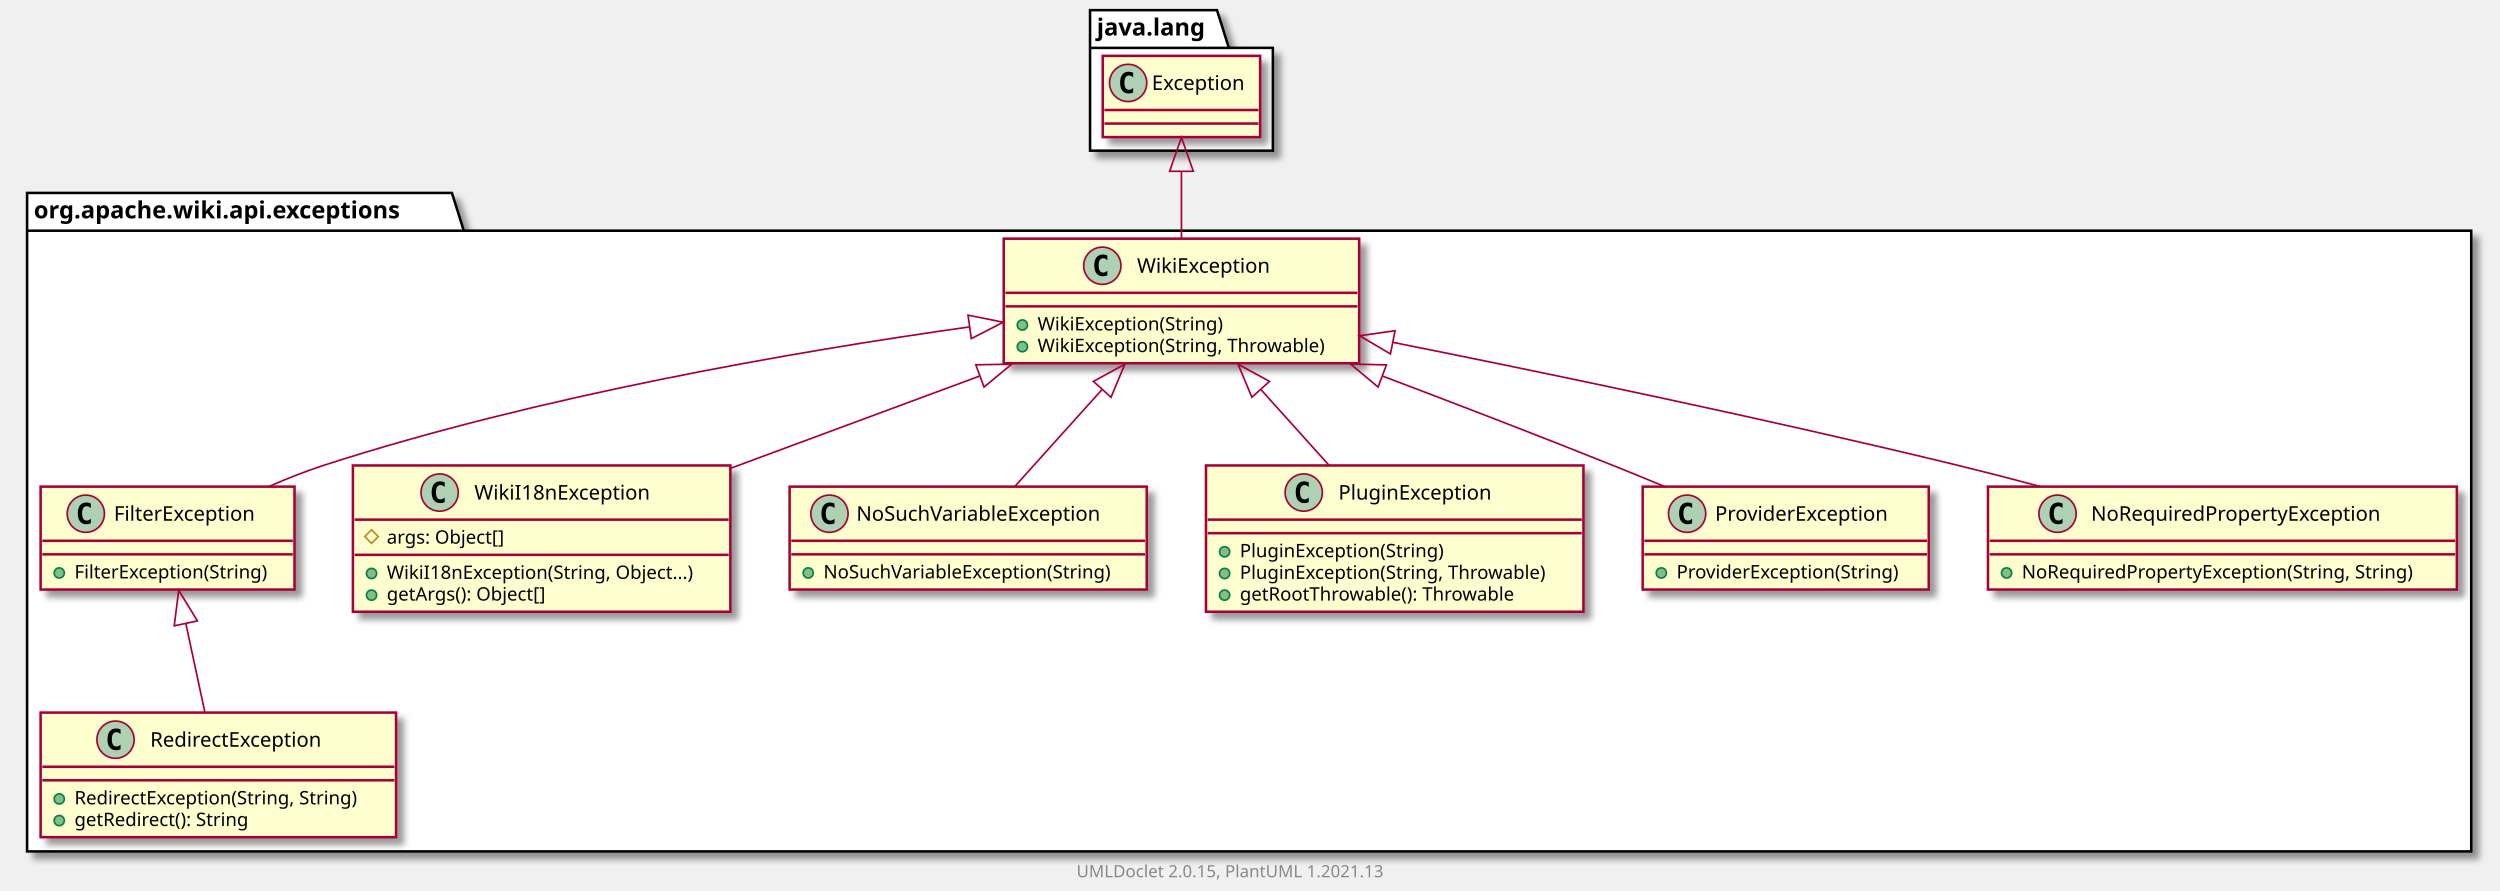
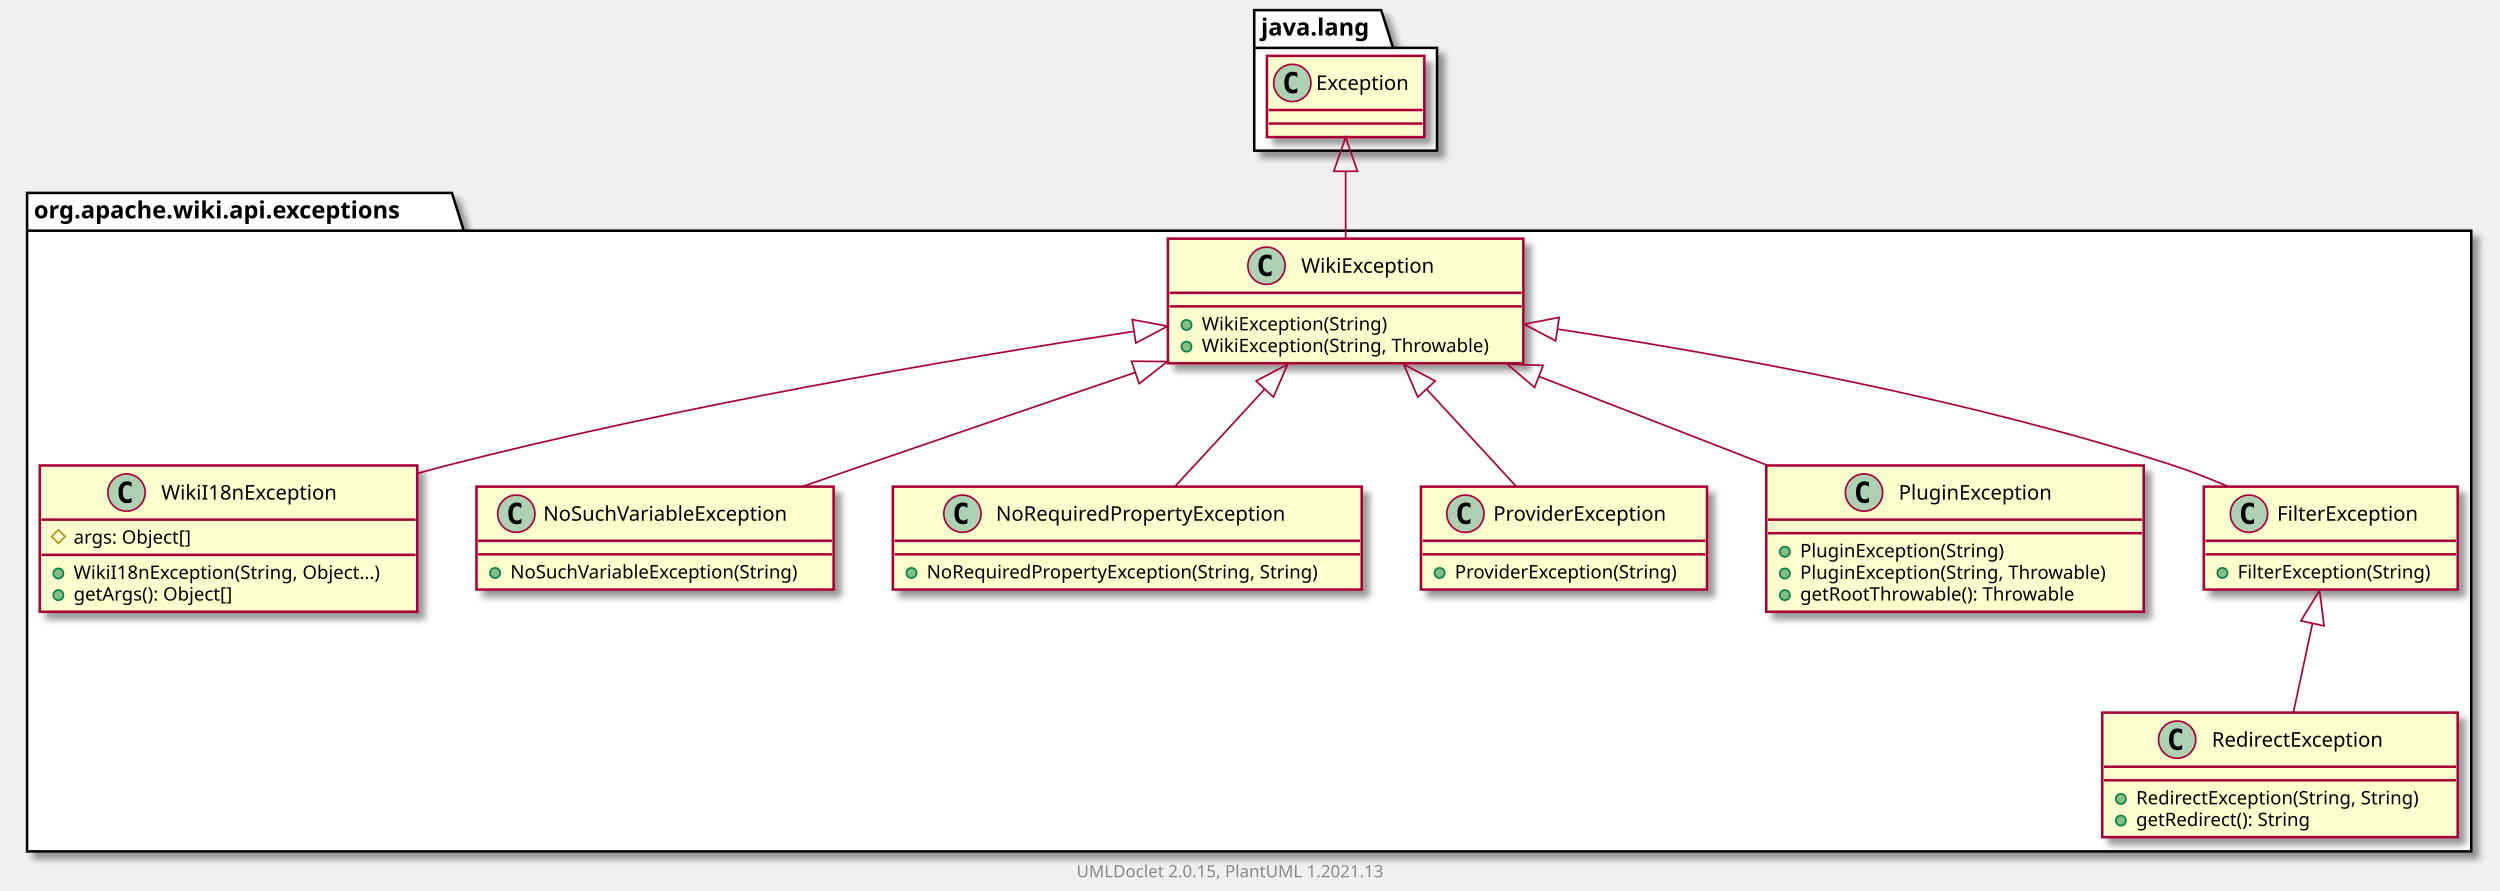
<svg xmlns="http://www.w3.org/2000/svg" xmlns:xlink="http://www.w3.org/1999/xlink" contentScriptType="application/ecmascript" contentStyleType="text/css" height="526px" preserveAspectRatio="none" style="width:1477px;height:526px;background:#FFFFFF;" version="1.1" viewBox="0 0 1477 526" width="1477px" zoomAndPan="magnify">
  <defs>
-     <filter height="300%" id="f1ig520vkclwod" width="300%" x="-1" y="-1">
+     <filter height="300%" id="fz9exid26mm8n" width="300%" x="-1" y="-1">
      <feGaussianBlur result="blurOut" stdDeviation="2.0" />
      <feColorMatrix in="blurOut" result="blurOut2" type="matrix" values="0 0 0 0 0 0 0 0 0 0 0 0 0 0 0 0 0 0 .4 0" />
      <feOffset dx="4.0" dy="4.0" in="blurOut2" result="blurOut3" />
      <feBlend in="SourceGraphic" in2="blurOut3" mode="normal" />
    </filter>
  </defs>
  <g>
-     <polygon fill="#FFFFFF" filter="url(#f1ig520vkclwod)" points="16,114,267,114,274,136.297,1460,136.297,1460,503,16,503,16,114" style="stroke:#000000;stroke-width:1.5;" />
+     <polygon fill="#FFFFFF" filter="url(#fz9exid26mm8n)" points="16,114,267,114,274,136.297,1460,136.297,1460,503,16,503,16,114" style="stroke:#000000;stroke-width:1.5;" />
    <line style="stroke:#000000;stroke-width:1.5;" x1="16" x2="274" y1="136.297" y2="136.297" />
    <text fill="#000000" font-family="sans-serif" font-size="14" font-weight="bold" lengthAdjust="spacing" textLength="245" x="20" y="128.995">org.apache.wiki.api.exceptions</text>
-     <polygon fill="#FFFFFF" filter="url(#f1ig520vkclwod)" points="644,6,719,6,726,28.297,752,28.297,752,89,644,89,644,6" style="stroke:#000000;stroke-width:1.5;" />
-     <line style="stroke:#000000;stroke-width:1.5;" x1="644" x2="726" y1="28.297" y2="28.297" />
-     <text fill="#000000" font-family="sans-serif" font-size="14" font-weight="bold" lengthAdjust="spacing" textLength="69" x="648" y="20.995">java.lang</text>
-     <a href="FilterException.html" target="_top" title="FilterException.html" xlink:actuate="onRequest" xlink:href="FilterException.html" xlink:show="new" xlink:title="FilterException.html" xlink:type="simple">
-       <rect codeLine="3" fill="#FEFECE" filter="url(#f1ig520vkclwod)" height="60.805" id="org.apache.wiki.api.exceptions.FilterException" style="stroke:#A80036;stroke-width:1.5;" width="150" x="24" y="287.5" />
-       <ellipse cx="50.7" cy="303.5" fill="#ADD1B2" rx="11" ry="11" style="stroke:#A80036;stroke-width:1.0;" />
-       <path d="M53.669,309.141 Q53.091,309.438 52.45,309.578 Q51.809,309.734 51.106,309.734 Q48.606,309.734 47.278,308.094 Q45.966,306.438 45.966,303.312 Q45.966,300.188 47.278,298.531 Q48.606,296.875 51.106,296.875 Q51.809,296.875 52.45,297.031 Q53.106,297.188 53.669,297.484 L53.669,300.203 Q53.044,299.625 52.45,299.359 Q51.856,299.078 51.231,299.078 Q49.888,299.078 49.2,300.156 Q48.513,301.219 48.513,303.312 Q48.513,305.406 49.2,306.484 Q49.888,307.547 51.231,307.547 Q51.856,307.547 52.45,307.281 Q53.044,307 53.669,306.422 L53.669,309.141 Z " fill="#000000" />
-       <text fill="#000000" font-family="sans-serif" font-size="12" lengthAdjust="spacing" textLength="92" x="67.3" y="307.654">FilterException</text>
-       <line style="stroke:#A80036;stroke-width:1.5;" x1="25" x2="173" y1="319.5" y2="319.5" />
-       <line style="stroke:#A80036;stroke-width:1.5;" x1="25" x2="173" y1="327.5" y2="327.5" />
-       <ellipse cx="35" cy="338.5" fill="#84BE84" rx="3" ry="3" style="stroke:#038048;stroke-width:1.0;" />
-       <text fill="#000000" font-family="sans-serif" font-size="11" lengthAdjust="spacing" textLength="124" x="44" y="341.71">FilterException(String)</text>
+     <polygon fill="#FFFFFF" filter="url(#fz9exid26mm8n)" points="741,6,816,6,823,28.297,849,28.297,849,89,741,89,741,6" style="stroke:#000000;stroke-width:1.5;" />
+     <line style="stroke:#000000;stroke-width:1.5;" x1="741" x2="823" y1="28.297" y2="28.297" />
+     <text fill="#000000" font-family="sans-serif" font-size="14" font-weight="bold" lengthAdjust="spacing" textLength="69" x="745" y="20.995">java.lang</text>
+     <a href="RedirectException.html" target="_top" title="RedirectException.html" xlink:actuate="onRequest" xlink:href="RedirectException.html" xlink:show="new" xlink:title="RedirectException.html" xlink:type="simple">
+       <rect codeLine="3" fill="#FEFECE" filter="url(#fz9exid26mm8n)" height="73.609" id="org.apache.wiki.api.exceptions.RedirectException" style="stroke:#A80036;stroke-width:1.5;" width="210" x="1242" y="421" />
+       <ellipse cx="1286.25" cy="437" fill="#ADD1B2" rx="11" ry="11" style="stroke:#A80036;stroke-width:1.0;" />
+       <path d="M1289.219,442.641 Q1288.641,442.938 1288,443.078 Q1287.359,443.234 1286.656,443.234 Q1284.156,443.234 1282.828,441.594 Q1281.516,439.938 1281.516,436.812 Q1281.516,433.688 1282.828,432.031 Q1284.156,430.375 1286.656,430.375 Q1287.359,430.375 1288,430.531 Q1288.656,430.688 1289.219,430.984 L1289.219,433.703 Q1288.594,433.125 1288,432.859 Q1287.406,432.578 1286.781,432.578 Q1285.438,432.578 1284.75,433.656 Q1284.062,434.719 1284.062,436.812 Q1284.062,438.906 1284.75,439.984 Q1285.438,441.047 1286.781,441.047 Q1287.406,441.047 1288,440.781 Q1288.594,440.5 1289.219,439.922 L1289.219,442.641 Z " fill="#000000" />
+       <text fill="#000000" font-family="sans-serif" font-size="12" lengthAdjust="spacing" textLength="113" x="1306.75" y="441.154">RedirectException</text>
+       <line style="stroke:#A80036;stroke-width:1.5;" x1="1243" x2="1451" y1="453" y2="453" />
+       <line style="stroke:#A80036;stroke-width:1.5;" x1="1243" x2="1451" y1="461" y2="461" />
+       <ellipse cx="1253" cy="472" fill="#84BE84" rx="3" ry="3" style="stroke:#038048;stroke-width:1.0;" />
+       <text fill="#000000" font-family="sans-serif" font-size="11" lengthAdjust="spacing" textLength="184" x="1262" y="475.21">RedirectException(String, String)</text>
+       <ellipse cx="1253" cy="484.805" fill="#84BE84" rx="3" ry="3" style="stroke:#038048;stroke-width:1.0;" />
+       <text fill="#000000" font-family="sans-serif" font-size="11" lengthAdjust="spacing" textLength="114" x="1262" y="488.015">getRedirect(): String</text>
    </a>
    <a href="WikiI18nException.html" target="_top" title="WikiI18nException.html" xlink:actuate="onRequest" xlink:href="WikiI18nException.html" xlink:show="new" xlink:title="WikiI18nException.html" xlink:type="simple">
-       <rect codeLine="7" fill="#FEFECE" filter="url(#f1ig520vkclwod)" height="86.414" id="org.apache.wiki.api.exceptions.WikiI18nException" style="stroke:#A80036;stroke-width:1.5;" width="223" x="208.5" y="275" />
-       <ellipse cx="259.75" cy="291" fill="#ADD1B2" rx="11" ry="11" style="stroke:#A80036;stroke-width:1.0;" />
-       <path d="M262.719,296.641 Q262.141,296.938 261.5,297.078 Q260.859,297.234 260.156,297.234 Q257.656,297.234 256.328,295.594 Q255.016,293.938 255.016,290.812 Q255.016,287.688 256.328,286.031 Q257.656,284.375 260.156,284.375 Q260.859,284.375 261.5,284.531 Q262.156,284.688 262.719,284.984 L262.719,287.703 Q262.094,287.125 261.5,286.859 Q260.906,286.578 260.281,286.578 Q258.938,286.578 258.25,287.656 Q257.562,288.719 257.562,290.812 Q257.562,292.906 258.25,293.984 Q258.938,295.047 260.281,295.047 Q260.906,295.047 261.5,294.781 Q262.094,294.5 262.719,293.922 L262.719,296.641 Z " fill="#000000" />
-       <text fill="#000000" font-family="sans-serif" font-size="12" lengthAdjust="spacing" textLength="112" x="280.25" y="295.154">WikiI18nException</text>
-       <line style="stroke:#A80036;stroke-width:1.5;" x1="209.5" x2="430.5" y1="307" y2="307" />
-       <polygon fill="none" points="219.5,313,223.5,317,219.5,321,215.5,317" style="stroke:#B38D22;stroke-width:1.0;" />
-       <text fill="#000000" font-family="sans-serif" font-size="11" lengthAdjust="spacing" textLength="78" x="228.5" y="321.21">args: Object[]</text>
-       <line style="stroke:#A80036;stroke-width:1.5;" x1="209.5" x2="430.5" y1="327.805" y2="327.805" />
-       <ellipse cx="219.5" cy="338.805" fill="#84BE84" rx="3" ry="3" style="stroke:#038048;stroke-width:1.0;" />
-       <text fill="#000000" font-family="sans-serif" font-size="11" lengthAdjust="spacing" textLength="197" x="228.5" y="342.015">WikiI18nException(String, Object...)</text>
-       <ellipse cx="219.5" cy="351.609" fill="#84BE84" rx="3" ry="3" style="stroke:#038048;stroke-width:1.0;" />
-       <text fill="#000000" font-family="sans-serif" font-size="11" lengthAdjust="spacing" textLength="104" x="228.5" y="354.82">getArgs(): Object[]</text>
-     </a>
-     <a href="RedirectException.html" target="_top" title="RedirectException.html" xlink:actuate="onRequest" xlink:href="RedirectException.html" xlink:show="new" xlink:title="RedirectException.html" xlink:type="simple">
-       <rect codeLine="13" fill="#FEFECE" filter="url(#f1ig520vkclwod)" height="73.609" id="org.apache.wiki.api.exceptions.RedirectException" style="stroke:#A80036;stroke-width:1.5;" width="210" x="24" y="421" />
-       <ellipse cx="68.25" cy="437" fill="#ADD1B2" rx="11" ry="11" style="stroke:#A80036;stroke-width:1.0;" />
-       <path d="M71.219,442.641 Q70.641,442.938 70,443.078 Q69.359,443.234 68.656,443.234 Q66.156,443.234 64.828,441.594 Q63.516,439.938 63.516,436.812 Q63.516,433.688 64.828,432.031 Q66.156,430.375 68.656,430.375 Q69.359,430.375 70,430.531 Q70.656,430.688 71.219,430.984 L71.219,433.703 Q70.594,433.125 70,432.859 Q69.406,432.578 68.781,432.578 Q67.438,432.578 66.75,433.656 Q66.062,434.719 66.062,436.812 Q66.062,438.906 66.75,439.984 Q67.438,441.047 68.781,441.047 Q69.406,441.047 70,440.781 Q70.594,440.5 71.219,439.922 L71.219,442.641 Z " fill="#000000" />
-       <text fill="#000000" font-family="sans-serif" font-size="12" lengthAdjust="spacing" textLength="113" x="88.75" y="441.154">RedirectException</text>
-       <line style="stroke:#A80036;stroke-width:1.5;" x1="25" x2="233" y1="453" y2="453" />
-       <line style="stroke:#A80036;stroke-width:1.5;" x1="25" x2="233" y1="461" y2="461" />
-       <ellipse cx="35" cy="472" fill="#84BE84" rx="3" ry="3" style="stroke:#038048;stroke-width:1.0;" />
-       <text fill="#000000" font-family="sans-serif" font-size="11" lengthAdjust="spacing" textLength="184" x="44" y="475.21">RedirectException(String, String)</text>
-       <ellipse cx="35" cy="484.805" fill="#84BE84" rx="3" ry="3" style="stroke:#038048;stroke-width:1.0;" />
-       <text fill="#000000" font-family="sans-serif" font-size="11" lengthAdjust="spacing" textLength="114" x="44" y="488.015">getRedirect(): String</text>
+       <rect codeLine="8" fill="#FEFECE" filter="url(#fz9exid26mm8n)" height="86.414" id="org.apache.wiki.api.exceptions.WikiI18nException" style="stroke:#A80036;stroke-width:1.5;" width="223" x="23.5" y="275" />
+       <ellipse cx="74.75" cy="291" fill="#ADD1B2" rx="11" ry="11" style="stroke:#A80036;stroke-width:1.0;" />
+       <path d="M77.719,296.641 Q77.141,296.938 76.5,297.078 Q75.859,297.234 75.156,297.234 Q72.656,297.234 71.328,295.594 Q70.016,293.938 70.016,290.812 Q70.016,287.688 71.328,286.031 Q72.656,284.375 75.156,284.375 Q75.859,284.375 76.5,284.531 Q77.156,284.688 77.719,284.984 L77.719,287.703 Q77.094,287.125 76.5,286.859 Q75.906,286.578 75.281,286.578 Q73.938,286.578 73.25,287.656 Q72.562,288.719 72.562,290.812 Q72.562,292.906 73.25,293.984 Q73.938,295.047 75.281,295.047 Q75.906,295.047 76.5,294.781 Q77.094,294.5 77.719,293.922 L77.719,296.641 Z " fill="#000000" />
+       <text fill="#000000" font-family="sans-serif" font-size="12" lengthAdjust="spacing" textLength="112" x="95.25" y="295.154">WikiI18nException</text>
+       <line style="stroke:#A80036;stroke-width:1.5;" x1="24.5" x2="245.5" y1="307" y2="307" />
+       <polygon fill="none" points="34.5,313,38.5,317,34.5,321,30.5,317" style="stroke:#B38D22;stroke-width:1.0;" />
+       <text fill="#000000" font-family="sans-serif" font-size="11" lengthAdjust="spacing" textLength="78" x="43.5" y="321.21">args: Object[]</text>
+       <line style="stroke:#A80036;stroke-width:1.5;" x1="24.5" x2="245.5" y1="327.805" y2="327.805" />
+       <ellipse cx="34.5" cy="338.805" fill="#84BE84" rx="3" ry="3" style="stroke:#038048;stroke-width:1.0;" />
+       <text fill="#000000" font-family="sans-serif" font-size="11" lengthAdjust="spacing" textLength="197" x="43.5" y="342.015">WikiI18nException(String, Object...)</text>
+       <ellipse cx="34.5" cy="351.609" fill="#84BE84" rx="3" ry="3" style="stroke:#038048;stroke-width:1.0;" />
+       <text fill="#000000" font-family="sans-serif" font-size="11" lengthAdjust="spacing" textLength="104" x="43.5" y="354.82">getArgs(): Object[]</text>
    </a>
    <a href="NoSuchVariableException.html" target="_top" title="NoSuchVariableException.html" xlink:actuate="onRequest" xlink:href="NoSuchVariableException.html" xlink:show="new" xlink:title="NoSuchVariableException.html" xlink:type="simple">
-       <rect codeLine="18" fill="#FEFECE" filter="url(#f1ig520vkclwod)" height="60.805" id="org.apache.wiki.api.exceptions.NoSuchVariableException" style="stroke:#A80036;stroke-width:1.5;" width="211" x="466.5" y="287.5" />
-       <ellipse cx="490.05" cy="303.5" fill="#ADD1B2" rx="11" ry="11" style="stroke:#A80036;stroke-width:1.0;" />
-       <path d="M493.019,309.141 Q492.441,309.438 491.8,309.578 Q491.159,309.734 490.456,309.734 Q487.956,309.734 486.628,308.094 Q485.316,306.438 485.316,303.312 Q485.316,300.188 486.628,298.531 Q487.956,296.875 490.456,296.875 Q491.159,296.875 491.8,297.031 Q492.456,297.188 493.019,297.484 L493.019,300.203 Q492.394,299.625 491.8,299.359 Q491.206,299.078 490.581,299.078 Q489.238,299.078 488.55,300.156 Q487.863,301.219 487.863,303.312 Q487.863,305.406 488.55,306.484 Q489.238,307.547 490.581,307.547 Q491.206,307.547 491.8,307.281 Q492.394,307 493.019,306.422 L493.019,309.141 Z " fill="#000000" />
-       <text fill="#000000" font-family="sans-serif" font-size="12" lengthAdjust="spacing" textLength="160" x="505.95" y="307.654">NoSuchVariableException</text>
-       <line style="stroke:#A80036;stroke-width:1.5;" x1="467.5" x2="676.5" y1="319.5" y2="319.5" />
-       <line style="stroke:#A80036;stroke-width:1.5;" x1="467.5" x2="676.5" y1="327.5" y2="327.5" />
-       <ellipse cx="477.5" cy="338.5" fill="#84BE84" rx="3" ry="3" style="stroke:#038048;stroke-width:1.0;" />
-       <text fill="#000000" font-family="sans-serif" font-size="11" lengthAdjust="spacing" textLength="185" x="486.5" y="341.71">NoSuchVariableException(String)</text>
+       <rect codeLine="14" fill="#FEFECE" filter="url(#fz9exid26mm8n)" height="60.805" id="org.apache.wiki.api.exceptions.NoSuchVariableException" style="stroke:#A80036;stroke-width:1.5;" width="211" x="281.5" y="287.5" />
+       <ellipse cx="305.05" cy="303.5" fill="#ADD1B2" rx="11" ry="11" style="stroke:#A80036;stroke-width:1.0;" />
+       <path d="M308.019,309.141 Q307.441,309.438 306.8,309.578 Q306.159,309.734 305.456,309.734 Q302.956,309.734 301.628,308.094 Q300.316,306.438 300.316,303.312 Q300.316,300.188 301.628,298.531 Q302.956,296.875 305.456,296.875 Q306.159,296.875 306.8,297.031 Q307.456,297.188 308.019,297.484 L308.019,300.203 Q307.394,299.625 306.8,299.359 Q306.206,299.078 305.581,299.078 Q304.238,299.078 303.55,300.156 Q302.863,301.219 302.863,303.312 Q302.863,305.406 303.55,306.484 Q304.238,307.547 305.581,307.547 Q306.206,307.547 306.8,307.281 Q307.394,307 308.019,306.422 L308.019,309.141 Z " fill="#000000" />
+       <text fill="#000000" font-family="sans-serif" font-size="12" lengthAdjust="spacing" textLength="160" x="320.95" y="307.654">NoSuchVariableException</text>
+       <line style="stroke:#A80036;stroke-width:1.5;" x1="282.5" x2="491.5" y1="319.5" y2="319.5" />
+       <line style="stroke:#A80036;stroke-width:1.5;" x1="282.5" x2="491.5" y1="327.5" y2="327.5" />
+       <ellipse cx="292.5" cy="338.5" fill="#84BE84" rx="3" ry="3" style="stroke:#038048;stroke-width:1.0;" />
+       <text fill="#000000" font-family="sans-serif" font-size="11" lengthAdjust="spacing" textLength="185" x="301.5" y="341.71">NoSuchVariableException(String)</text>
+     </a>
+     <a href="NoRequiredPropertyException.html" target="_top" title="NoRequiredPropertyException.html" xlink:actuate="onRequest" xlink:href="NoRequiredPropertyException.html" xlink:show="new" xlink:title="NoRequiredPropertyException.html" xlink:type="simple">
+       <rect codeLine="18" fill="#FEFECE" filter="url(#fz9exid26mm8n)" height="60.805" id="org.apache.wiki.api.exceptions.NoRequiredPropertyException" style="stroke:#A80036;stroke-width:1.5;" width="277" x="527.5" y="287.5" />
+       <ellipse cx="568.6" cy="303.5" fill="#ADD1B2" rx="11" ry="11" style="stroke:#A80036;stroke-width:1.0;" />
+       <path d="M571.569,309.141 Q570.991,309.438 570.35,309.578 Q569.709,309.734 569.006,309.734 Q566.506,309.734 565.178,308.094 Q563.866,306.438 563.866,303.312 Q563.866,300.188 565.178,298.531 Q566.506,296.875 569.006,296.875 Q569.709,296.875 570.35,297.031 Q571.006,297.188 571.569,297.484 L571.569,300.203 Q570.944,299.625 570.35,299.359 Q569.756,299.078 569.131,299.078 Q567.788,299.078 567.1,300.156 Q566.413,301.219 566.413,303.312 Q566.413,305.406 567.1,306.484 Q567.788,307.547 569.131,307.547 Q569.756,307.547 570.35,307.281 Q570.944,307 571.569,306.422 L571.569,309.141 Z " fill="#000000" />
+       <text fill="#000000" font-family="sans-serif" font-size="12" lengthAdjust="spacing" textLength="187" x="588.4" y="307.654">NoRequiredPropertyException</text>
+       <line style="stroke:#A80036;stroke-width:1.5;" x1="528.5" x2="803.5" y1="319.5" y2="319.5" />
+       <line style="stroke:#A80036;stroke-width:1.5;" x1="528.5" x2="803.5" y1="327.5" y2="327.5" />
+       <ellipse cx="538.5" cy="338.5" fill="#84BE84" rx="3" ry="3" style="stroke:#038048;stroke-width:1.0;" />
+       <text fill="#000000" font-family="sans-serif" font-size="11" lengthAdjust="spacing" textLength="251" x="547.5" y="341.71">NoRequiredPropertyException(String, String)</text>
+     </a>
+     <a href="ProviderException.html" target="_top" title="ProviderException.html" xlink:actuate="onRequest" xlink:href="ProviderException.html" xlink:show="new" xlink:title="ProviderException.html" xlink:type="simple">
+       <rect codeLine="22" fill="#FEFECE" filter="url(#fz9exid26mm8n)" height="60.805" id="org.apache.wiki.api.exceptions.ProviderException" style="stroke:#A80036;stroke-width:1.5;" width="169" x="839.5" y="287.5" />
+       <ellipse cx="865.75" cy="303.5" fill="#ADD1B2" rx="11" ry="11" style="stroke:#A80036;stroke-width:1.0;" />
+       <path d="M868.719,309.141 Q868.141,309.438 867.5,309.578 Q866.859,309.734 866.156,309.734 Q863.656,309.734 862.328,308.094 Q861.016,306.438 861.016,303.312 Q861.016,300.188 862.328,298.531 Q863.656,296.875 866.156,296.875 Q866.859,296.875 867.5,297.031 Q868.156,297.188 868.719,297.484 L868.719,300.203 Q868.094,299.625 867.5,299.359 Q866.906,299.078 866.281,299.078 Q864.938,299.078 864.25,300.156 Q863.562,301.219 863.562,303.312 Q863.562,305.406 864.25,306.484 Q864.938,307.547 866.281,307.547 Q866.906,307.547 867.5,307.281 Q868.094,307 868.719,306.422 L868.719,309.141 Z " fill="#000000" />
+       <text fill="#000000" font-family="sans-serif" font-size="12" lengthAdjust="spacing" textLength="112" x="882.25" y="307.654">ProviderException</text>
+       <line style="stroke:#A80036;stroke-width:1.5;" x1="840.5" x2="1007.5" y1="319.5" y2="319.5" />
+       <line style="stroke:#A80036;stroke-width:1.5;" x1="840.5" x2="1007.5" y1="327.5" y2="327.5" />
+       <ellipse cx="850.5" cy="338.5" fill="#84BE84" rx="3" ry="3" style="stroke:#038048;stroke-width:1.0;" />
+       <text fill="#000000" font-family="sans-serif" font-size="11" lengthAdjust="spacing" textLength="143" x="859.5" y="341.71">ProviderException(String)</text>
+     </a>
+     <a href="PluginException.html" target="_top" title="PluginException.html" xlink:actuate="onRequest" xlink:href="PluginException.html" xlink:show="new" xlink:title="PluginException.html" xlink:type="simple">
+       <rect codeLine="26" fill="#FEFECE" filter="url(#fz9exid26mm8n)" height="86.414" id="org.apache.wiki.api.exceptions.PluginException" style="stroke:#A80036;stroke-width:1.5;" width="223" x="1043.5" y="275" />
+       <ellipse cx="1101.25" cy="291" fill="#ADD1B2" rx="11" ry="11" style="stroke:#A80036;stroke-width:1.0;" />
+       <path d="M1104.219,296.641 Q1103.641,296.938 1103,297.078 Q1102.359,297.234 1101.656,297.234 Q1099.156,297.234 1097.828,295.594 Q1096.516,293.938 1096.516,290.812 Q1096.516,287.688 1097.828,286.031 Q1099.156,284.375 1101.656,284.375 Q1102.359,284.375 1103,284.531 Q1103.656,284.688 1104.219,284.984 L1104.219,287.703 Q1103.594,287.125 1103,286.859 Q1102.406,286.578 1101.781,286.578 Q1100.438,286.578 1099.75,287.656 Q1099.062,288.719 1099.062,290.812 Q1099.062,292.906 1099.75,293.984 Q1100.438,295.047 1101.781,295.047 Q1102.406,295.047 1103,294.781 Q1103.594,294.5 1104.219,293.922 L1104.219,296.641 Z " fill="#000000" />
+       <text fill="#000000" font-family="sans-serif" font-size="12" lengthAdjust="spacing" textLength="99" x="1121.75" y="295.154">PluginException</text>
+       <line style="stroke:#A80036;stroke-width:1.5;" x1="1044.5" x2="1265.5" y1="307" y2="307" />
+       <line style="stroke:#A80036;stroke-width:1.5;" x1="1044.5" x2="1265.5" y1="315" y2="315" />
+       <ellipse cx="1054.5" cy="326" fill="#84BE84" rx="3" ry="3" style="stroke:#038048;stroke-width:1.0;" />
+       <text fill="#000000" font-family="sans-serif" font-size="11" lengthAdjust="spacing" textLength="130" x="1063.5" y="329.21">PluginException(String)</text>
+       <ellipse cx="1054.5" cy="338.805" fill="#84BE84" rx="3" ry="3" style="stroke:#038048;stroke-width:1.0;" />
+       <text fill="#000000" font-family="sans-serif" font-size="11" lengthAdjust="spacing" textLength="197" x="1063.5" y="342.015">PluginException(String, Throwable)</text>
+       <ellipse cx="1054.5" cy="351.609" fill="#84BE84" rx="3" ry="3" style="stroke:#038048;stroke-width:1.0;" />
+       <text fill="#000000" font-family="sans-serif" font-size="11" lengthAdjust="spacing" textLength="177" x="1063.5" y="354.82">getRootThrowable(): Throwable</text>
+     </a>
+     <a href="FilterException.html" target="_top" title="FilterException.html" xlink:actuate="onRequest" xlink:href="FilterException.html" xlink:show="new" xlink:title="FilterException.html" xlink:type="simple">
+       <rect codeLine="32" fill="#FEFECE" filter="url(#fz9exid26mm8n)" height="60.805" id="org.apache.wiki.api.exceptions.FilterException" style="stroke:#A80036;stroke-width:1.5;" width="150" x="1302" y="287.5" />
+       <ellipse cx="1328.7" cy="303.5" fill="#ADD1B2" rx="11" ry="11" style="stroke:#A80036;stroke-width:1.0;" />
+       <path d="M1331.669,309.141 Q1331.091,309.438 1330.45,309.578 Q1329.809,309.734 1329.106,309.734 Q1326.606,309.734 1325.278,308.094 Q1323.966,306.438 1323.966,303.312 Q1323.966,300.188 1325.278,298.531 Q1326.606,296.875 1329.106,296.875 Q1329.809,296.875 1330.45,297.031 Q1331.106,297.188 1331.669,297.484 L1331.669,300.203 Q1331.044,299.625 1330.45,299.359 Q1329.856,299.078 1329.231,299.078 Q1327.888,299.078 1327.2,300.156 Q1326.513,301.219 1326.513,303.312 Q1326.513,305.406 1327.2,306.484 Q1327.888,307.547 1329.231,307.547 Q1329.856,307.547 1330.45,307.281 Q1331.044,307 1331.669,306.422 L1331.669,309.141 Z " fill="#000000" />
+       <text fill="#000000" font-family="sans-serif" font-size="12" lengthAdjust="spacing" textLength="92" x="1345.3" y="307.654">FilterException</text>
+       <line style="stroke:#A80036;stroke-width:1.5;" x1="1303" x2="1451" y1="319.5" y2="319.5" />
+       <line style="stroke:#A80036;stroke-width:1.5;" x1="1303" x2="1451" y1="327.5" y2="327.5" />
+       <ellipse cx="1313" cy="338.5" fill="#84BE84" rx="3" ry="3" style="stroke:#038048;stroke-width:1.0;" />
+       <text fill="#000000" font-family="sans-serif" font-size="11" lengthAdjust="spacing" textLength="124" x="1322" y="341.71">FilterException(String)</text>
    </a>
    <a href="WikiException.html" target="_top" title="WikiException.html" xlink:actuate="onRequest" xlink:href="WikiException.html" xlink:show="new" xlink:title="WikiException.html" xlink:type="simple">
-       <rect codeLine="22" fill="#FEFECE" filter="url(#f1ig520vkclwod)" height="73.609" id="org.apache.wiki.api.exceptions.WikiException" style="stroke:#A80036;stroke-width:1.5;" width="210" x="593" y="141" />
-       <ellipse cx="651.25" cy="157" fill="#ADD1B2" rx="11" ry="11" style="stroke:#A80036;stroke-width:1.0;" />
-       <path d="M654.219,162.641 Q653.641,162.938 653,163.078 Q652.359,163.234 651.656,163.234 Q649.156,163.234 647.828,161.594 Q646.516,159.938 646.516,156.812 Q646.516,153.688 647.828,152.031 Q649.156,150.375 651.656,150.375 Q652.359,150.375 653,150.531 Q653.656,150.688 654.219,150.984 L654.219,153.703 Q653.594,153.125 653,152.859 Q652.406,152.578 651.781,152.578 Q650.438,152.578 649.75,153.656 Q649.062,154.719 649.062,156.812 Q649.062,158.906 649.75,159.984 Q650.438,161.047 651.781,161.047 Q652.406,161.047 653,160.781 Q653.594,160.5 654.219,159.922 L654.219,162.641 Z " fill="#000000" />
-       <text fill="#000000" font-family="sans-serif" font-size="12" lengthAdjust="spacing" textLength="85" x="671.75" y="161.154">WikiException</text>
-       <line style="stroke:#A80036;stroke-width:1.5;" x1="594" x2="802" y1="173" y2="173" />
-       <line style="stroke:#A80036;stroke-width:1.5;" x1="594" x2="802" y1="181" y2="181" />
-       <ellipse cx="604" cy="192" fill="#84BE84" rx="3" ry="3" style="stroke:#038048;stroke-width:1.0;" />
-       <text fill="#000000" font-family="sans-serif" font-size="11" lengthAdjust="spacing" textLength="117" x="613" y="195.21">WikiException(String)</text>
-       <ellipse cx="604" cy="204.805" fill="#84BE84" rx="3" ry="3" style="stroke:#038048;stroke-width:1.0;" />
-       <text fill="#000000" font-family="sans-serif" font-size="11" lengthAdjust="spacing" textLength="184" x="613" y="208.015">WikiException(String, Throwable)</text>
+       <rect codeLine="36" fill="#FEFECE" filter="url(#fz9exid26mm8n)" height="73.609" id="org.apache.wiki.api.exceptions.WikiException" style="stroke:#A80036;stroke-width:1.5;" width="210" x="690" y="141" />
+       <ellipse cx="748.25" cy="157" fill="#ADD1B2" rx="11" ry="11" style="stroke:#A80036;stroke-width:1.0;" />
+       <path d="M751.219,162.641 Q750.641,162.938 750,163.078 Q749.359,163.234 748.656,163.234 Q746.156,163.234 744.828,161.594 Q743.516,159.938 743.516,156.812 Q743.516,153.688 744.828,152.031 Q746.156,150.375 748.656,150.375 Q749.359,150.375 750,150.531 Q750.656,150.688 751.219,150.984 L751.219,153.703 Q750.594,153.125 750,152.859 Q749.406,152.578 748.781,152.578 Q747.438,152.578 746.75,153.656 Q746.062,154.719 746.062,156.812 Q746.062,158.906 746.75,159.984 Q747.438,161.047 748.781,161.047 Q749.406,161.047 750,160.781 Q750.594,160.5 751.219,159.922 L751.219,162.641 Z " fill="#000000" />
+       <text fill="#000000" font-family="sans-serif" font-size="12" lengthAdjust="spacing" textLength="85" x="768.75" y="161.154">WikiException</text>
+       <line style="stroke:#A80036;stroke-width:1.5;" x1="691" x2="899" y1="173" y2="173" />
+       <line style="stroke:#A80036;stroke-width:1.5;" x1="691" x2="899" y1="181" y2="181" />
+       <ellipse cx="701" cy="192" fill="#84BE84" rx="3" ry="3" style="stroke:#038048;stroke-width:1.0;" />
+       <text fill="#000000" font-family="sans-serif" font-size="11" lengthAdjust="spacing" textLength="117" x="710" y="195.21">WikiException(String)</text>
+       <ellipse cx="701" cy="204.805" fill="#84BE84" rx="3" ry="3" style="stroke:#038048;stroke-width:1.0;" />
+       <text fill="#000000" font-family="sans-serif" font-size="11" lengthAdjust="spacing" textLength="184" x="710" y="208.015">WikiException(String, Throwable)</text>
    </a>
-     <a href="PluginException.html" target="_top" title="PluginException.html" xlink:actuate="onRequest" xlink:href="PluginException.html" xlink:show="new" xlink:title="PluginException.html" xlink:type="simple">
-       <rect codeLine="27" fill="#FEFECE" filter="url(#f1ig520vkclwod)" height="86.414" id="org.apache.wiki.api.exceptions.PluginException" style="stroke:#A80036;stroke-width:1.5;" width="223" x="712.5" y="275" />
-       <ellipse cx="770.25" cy="291" fill="#ADD1B2" rx="11" ry="11" style="stroke:#A80036;stroke-width:1.0;" />
-       <path d="M773.219,296.641 Q772.641,296.938 772,297.078 Q771.359,297.234 770.656,297.234 Q768.156,297.234 766.828,295.594 Q765.516,293.938 765.516,290.812 Q765.516,287.688 766.828,286.031 Q768.156,284.375 770.656,284.375 Q771.359,284.375 772,284.531 Q772.656,284.688 773.219,284.984 L773.219,287.703 Q772.594,287.125 772,286.859 Q771.406,286.578 770.781,286.578 Q769.438,286.578 768.75,287.656 Q768.062,288.719 768.062,290.812 Q768.062,292.906 768.75,293.984 Q769.438,295.047 770.781,295.047 Q771.406,295.047 772,294.781 Q772.594,294.5 773.219,293.922 L773.219,296.641 Z " fill="#000000" />
-       <text fill="#000000" font-family="sans-serif" font-size="12" lengthAdjust="spacing" textLength="99" x="790.75" y="295.154">PluginException</text>
-       <line style="stroke:#A80036;stroke-width:1.5;" x1="713.5" x2="934.5" y1="307" y2="307" />
-       <line style="stroke:#A80036;stroke-width:1.5;" x1="713.5" x2="934.5" y1="315" y2="315" />
-       <ellipse cx="723.5" cy="326" fill="#84BE84" rx="3" ry="3" style="stroke:#038048;stroke-width:1.0;" />
-       <text fill="#000000" font-family="sans-serif" font-size="11" lengthAdjust="spacing" textLength="130" x="732.5" y="329.21">PluginException(String)</text>
-       <ellipse cx="723.5" cy="338.805" fill="#84BE84" rx="3" ry="3" style="stroke:#038048;stroke-width:1.0;" />
-       <text fill="#000000" font-family="sans-serif" font-size="11" lengthAdjust="spacing" textLength="197" x="732.5" y="342.015">PluginException(String, Throwable)</text>
-       <ellipse cx="723.5" cy="351.609" fill="#84BE84" rx="3" ry="3" style="stroke:#038048;stroke-width:1.0;" />
-       <text fill="#000000" font-family="sans-serif" font-size="11" lengthAdjust="spacing" textLength="177" x="732.5" y="354.82">getRootThrowable(): Throwable</text>
-     </a>
-     <a href="ProviderException.html" target="_top" title="ProviderException.html" xlink:actuate="onRequest" xlink:href="ProviderException.html" xlink:show="new" xlink:title="ProviderException.html" xlink:type="simple">
-       <rect codeLine="33" fill="#FEFECE" filter="url(#f1ig520vkclwod)" height="60.805" id="org.apache.wiki.api.exceptions.ProviderException" style="stroke:#A80036;stroke-width:1.5;" width="169" x="970.5" y="287.5" />
-       <ellipse cx="996.75" cy="303.5" fill="#ADD1B2" rx="11" ry="11" style="stroke:#A80036;stroke-width:1.0;" />
-       <path d="M999.719,309.141 Q999.141,309.438 998.5,309.578 Q997.859,309.734 997.156,309.734 Q994.656,309.734 993.328,308.094 Q992.016,306.438 992.016,303.312 Q992.016,300.188 993.328,298.531 Q994.656,296.875 997.156,296.875 Q997.859,296.875 998.5,297.031 Q999.156,297.188 999.719,297.484 L999.719,300.203 Q999.094,299.625 998.5,299.359 Q997.906,299.078 997.281,299.078 Q995.938,299.078 995.25,300.156 Q994.562,301.219 994.562,303.312 Q994.562,305.406 995.25,306.484 Q995.938,307.547 997.281,307.547 Q997.906,307.547 998.5,307.281 Q999.094,307 999.719,306.422 L999.719,309.141 Z " fill="#000000" />
-       <text fill="#000000" font-family="sans-serif" font-size="12" lengthAdjust="spacing" textLength="112" x="1013.25" y="307.654">ProviderException</text>
-       <line style="stroke:#A80036;stroke-width:1.5;" x1="971.5" x2="1138.5" y1="319.5" y2="319.5" />
-       <line style="stroke:#A80036;stroke-width:1.5;" x1="971.5" x2="1138.5" y1="327.5" y2="327.5" />
-       <ellipse cx="981.5" cy="338.5" fill="#84BE84" rx="3" ry="3" style="stroke:#038048;stroke-width:1.0;" />
-       <text fill="#000000" font-family="sans-serif" font-size="11" lengthAdjust="spacing" textLength="143" x="990.5" y="341.71">ProviderException(String)</text>
-     </a>
-     <a href="NoRequiredPropertyException.html" target="_top" title="NoRequiredPropertyException.html" xlink:actuate="onRequest" xlink:href="NoRequiredPropertyException.html" xlink:show="new" xlink:title="NoRequiredPropertyException.html" xlink:type="simple">
-       <rect codeLine="37" fill="#FEFECE" filter="url(#f1ig520vkclwod)" height="60.805" id="org.apache.wiki.api.exceptions.NoRequiredPropertyException" style="stroke:#A80036;stroke-width:1.5;" width="277" x="1174.5" y="287.5" />
-       <ellipse cx="1215.6" cy="303.5" fill="#ADD1B2" rx="11" ry="11" style="stroke:#A80036;stroke-width:1.0;" />
-       <path d="M1218.569,309.141 Q1217.991,309.438 1217.35,309.578 Q1216.709,309.734 1216.006,309.734 Q1213.506,309.734 1212.178,308.094 Q1210.866,306.438 1210.866,303.312 Q1210.866,300.188 1212.178,298.531 Q1213.506,296.875 1216.006,296.875 Q1216.709,296.875 1217.35,297.031 Q1218.006,297.188 1218.569,297.484 L1218.569,300.203 Q1217.944,299.625 1217.35,299.359 Q1216.756,299.078 1216.131,299.078 Q1214.787,299.078 1214.1,300.156 Q1213.412,301.219 1213.412,303.312 Q1213.412,305.406 1214.1,306.484 Q1214.787,307.547 1216.131,307.547 Q1216.756,307.547 1217.35,307.281 Q1217.944,307 1218.569,306.422 L1218.569,309.141 Z " fill="#000000" />
-       <text fill="#000000" font-family="sans-serif" font-size="12" lengthAdjust="spacing" textLength="187" x="1235.4" y="307.654">NoRequiredPropertyException</text>
-       <line style="stroke:#A80036;stroke-width:1.5;" x1="1175.5" x2="1450.5" y1="319.5" y2="319.5" />
-       <line style="stroke:#A80036;stroke-width:1.5;" x1="1175.5" x2="1450.5" y1="327.5" y2="327.5" />
-       <ellipse cx="1185.5" cy="338.5" fill="#84BE84" rx="3" ry="3" style="stroke:#038048;stroke-width:1.0;" />
-       <text fill="#000000" font-family="sans-serif" font-size="11" lengthAdjust="spacing" textLength="251" x="1194.5" y="341.71">NoRequiredPropertyException(String, String)</text>
-     </a>
-     <rect codeLine="52" fill="#FEFECE" filter="url(#f1ig520vkclwod)" height="48" id="java.lang.Exception" style="stroke:#A80036;stroke-width:1.5;" width="93" x="651.5" y="33" />
-     <ellipse cx="666.5" cy="49" fill="#ADD1B2" rx="11" ry="11" style="stroke:#A80036;stroke-width:1.0;" />
-     <path d="M669.469,54.641 Q668.891,54.938 668.25,55.078 Q667.609,55.234 666.906,55.234 Q664.406,55.234 663.078,53.594 Q661.766,51.938 661.766,48.812 Q661.766,45.688 663.078,44.031 Q664.406,42.375 666.906,42.375 Q667.609,42.375 668.25,42.531 Q668.906,42.688 669.469,42.984 L669.469,45.703 Q668.844,45.125 668.25,44.859 Q667.656,44.578 667.031,44.578 Q665.688,44.578 665,45.656 Q664.312,46.719 664.312,48.812 Q664.312,50.906 665,51.984 Q665.688,53.047 667.031,53.047 Q667.656,53.047 668.25,52.781 Q668.844,52.5 669.469,51.922 L669.469,54.641 Z " fill="#000000" />
-     <text fill="#000000" font-family="sans-serif" font-size="12" lengthAdjust="spacing" textLength="61" x="680.5" y="53.154">Exception</text>
-     <line style="stroke:#A80036;stroke-width:1.5;" x1="652.5" x2="743.5" y1="65" y2="65" />
-     <line style="stroke:#A80036;stroke-width:1.5;" x1="652.5" x2="743.5" y1="73" y2="73" />
-     <path codeLine="41" d="M572.869,193.119 C468.912,207.762 318.022,233.873 191,275 C180.433,278.421 169.495,282.763 159.009,287.365 " fill="none" id="org.apache.wiki.api.exceptions.WikiException-backto-org.apache.wiki.api.exceptions.FilterException" style="stroke:#A80036;stroke-width:1.0;" />
-     <polygon fill="none" points="571.92,186.184,592.689,190.386,573.833,200.053,571.92,186.184" style="stroke:#A80036;stroke-width:1.0;" />
-     <path codeLine="42" d="M578.688,222.19 C531.691,239.596 478.009,259.478 431.774,276.602 " fill="none" id="org.apache.wiki.api.exceptions.WikiException-backto-org.apache.wiki.api.exceptions.WikiI18nException" style="stroke:#A80036;stroke-width:1.0;" />
-     <polygon fill="none" points="576.509,215.532,597.695,215.15,581.372,228.661,576.509,215.532" style="stroke:#A80036;stroke-width:1.0;" />
-     <path codeLine="43" d="M109.787,368.342 C113.504,385.686 117.596,404.783 121.046,420.879 " fill="none" id="org.apache.wiki.api.exceptions.FilterException-backto-org.apache.wiki.api.exceptions.RedirectException" style="stroke:#A80036;stroke-width:1.0;" />
-     <polygon fill="none" points="102.93,369.746,105.584,348.724,116.619,366.813,102.93,369.746" style="stroke:#A80036;stroke-width:1.0;" />
-     <path codeLine="44" d="M651.144,230.062 C633.805,249.328 614.716,270.537 599.63,287.299 " fill="none" id="org.apache.wiki.api.exceptions.WikiException-backto-org.apache.wiki.api.exceptions.NoSuchVariableException" style="stroke:#A80036;stroke-width:1.0;" />
-     <polygon fill="none" points="645.983,225.333,664.565,215.15,656.389,234.698,645.983,225.333" style="stroke:#A80036;stroke-width:1.0;" />
-     <path codeLine="45" d="M698,101.553 C698,114.514 698,128.527 698,140.972 " fill="none" id="java.lang.Exception-backto-org.apache.wiki.api.exceptions.WikiException" style="stroke:#A80036;stroke-width:1.0;" />
-     <polygon fill="none" points="691,101.195,698,81.195,705,101.195,691,101.195" style="stroke:#A80036;stroke-width:1.0;" />
-     <path codeLine="46" d="M744.828,230.031 C758.144,244.826 772.493,260.77 785.27,274.967 " fill="none" id="org.apache.wiki.api.exceptions.WikiException-backto-org.apache.wiki.api.exceptions.PluginException" style="stroke:#A80036;stroke-width:1.0;" />
-     <polygon fill="none" points="739.611,234.698,731.435,215.15,750.017,225.333,739.611,234.698" style="stroke:#A80036;stroke-width:1.0;" />
-     <path codeLine="47" d="M816.917,222.236 C859.922,238.496 908.77,257.271 953,275 C962.9,278.968 973.302,283.237 983.522,287.489 " fill="none" id="org.apache.wiki.api.exceptions.WikiException-backto-org.apache.wiki.api.exceptions.ProviderException" style="stroke:#A80036;stroke-width:1.0;" />
-     <polygon fill="none" points="814.169,228.681,797.925,215.074,819.109,215.581,814.169,228.681" style="stroke:#A80036;stroke-width:1.0;" />
-     <path codeLine="48" d="M822.996,202.283 C915.552,220.781 1044.562,247.65 1157,275 C1172.696,278.818 1189.211,283.09 1205.386,287.42 " fill="none" id="org.apache.wiki.api.exceptions.WikiException-backto-org.apache.wiki.api.exceptions.NoRequiredPropertyException" style="stroke:#A80036;stroke-width:1.0;" />
-     <polygon fill="none" points="821.48,209.119,803.231,198.35,824.213,195.388,821.48,209.119" style="stroke:#A80036;stroke-width:1.0;" />
+     <rect codeLine="52" fill="#FEFECE" filter="url(#fz9exid26mm8n)" height="48" id="java.lang.Exception" style="stroke:#A80036;stroke-width:1.5;" width="93" x="748.5" y="33" />
+     <ellipse cx="763.5" cy="49" fill="#ADD1B2" rx="11" ry="11" style="stroke:#A80036;stroke-width:1.0;" />
+     <path d="M766.469,54.641 Q765.891,54.938 765.25,55.078 Q764.609,55.234 763.906,55.234 Q761.406,55.234 760.078,53.594 Q758.766,51.938 758.766,48.812 Q758.766,45.688 760.078,44.031 Q761.406,42.375 763.906,42.375 Q764.609,42.375 765.25,42.531 Q765.906,42.688 766.469,42.984 L766.469,45.703 Q765.844,45.125 765.25,44.859 Q764.656,44.578 764.031,44.578 Q762.688,44.578 762,45.656 Q761.312,46.719 761.312,48.812 Q761.312,50.906 762,51.984 Q762.688,53.047 764.031,53.047 Q764.656,53.047 765.25,52.781 Q765.844,52.5 766.469,51.922 L766.469,54.641 Z " fill="#000000" />
+     <text fill="#000000" font-family="sans-serif" font-size="12" lengthAdjust="spacing" textLength="61" x="777.5" y="53.154">Exception</text>
+     <line style="stroke:#A80036;stroke-width:1.5;" x1="749.5" x2="840.5" y1="65" y2="65" />
+     <line style="stroke:#A80036;stroke-width:1.5;" x1="749.5" x2="840.5" y1="73" y2="73" />
+     <path codeLine="41" d="M1366.213,368.342 C1362.496,385.686 1358.404,404.783 1354.955,420.879 " fill="none" id="org.apache.wiki.api.exceptions.FilterException-backto-org.apache.wiki.api.exceptions.RedirectException" style="stroke:#A80036;stroke-width:1.0;" />
+     <polygon fill="none" points="1359.381,366.813,1370.416,348.724,1373.07,369.746,1359.381,366.813" style="stroke:#A80036;stroke-width:1.0;" />
+     <path codeLine="42" d="M669.839,195.758 C561.548,212.334 401.223,239.783 264,275 C258.283,276.467 252.453,278.058 246.586,279.734 " fill="none" id="org.apache.wiki.api.exceptions.WikiException-backto-org.apache.wiki.api.exceptions.WikiI18nException" style="stroke:#A80036;stroke-width:1.0;" />
+     <polygon fill="none" points="668.95,188.813,689.772,192.74,671.046,202.655,668.95,188.813" style="stroke:#A80036;stroke-width:1.0;" />
+     <path codeLine="43" d="M670.621,220.084 C620.667,237.051 562.568,256.866 510,275 C498.345,279.021 486.078,283.278 473.988,287.489 " fill="none" id="org.apache.wiki.api.exceptions.WikiException-backto-org.apache.wiki.api.exceptions.NoSuchVariableException" style="stroke:#A80036;stroke-width:1.0;" />
+     <polygon fill="none" points="668.505,213.41,689.694,213.61,673.006,226.667,668.505,213.41" style="stroke:#A80036;stroke-width:1.0;" />
+     <path codeLine="44" d="M747.029,230.062 C729.277,249.328 709.734,270.537 694.288,287.299 " fill="none" id="org.apache.wiki.api.exceptions.WikiException-backto-org.apache.wiki.api.exceptions.NoRequiredPropertyException" style="stroke:#A80036;stroke-width:1.0;" />
+     <polygon fill="none" points="742.069,225.115,760.769,215.15,752.364,234.601,742.069,225.115" style="stroke:#A80036;stroke-width:1.0;" />
+     <path codeLine="45" d="M842.971,230.062 C860.723,249.328 880.266,270.537 895.712,287.299 " fill="none" id="org.apache.wiki.api.exceptions.WikiException-backto-org.apache.wiki.api.exceptions.ProviderException" style="stroke:#A80036;stroke-width:1.0;" />
+     <polygon fill="none" points="837.636,234.601,829.231,215.15,847.931,225.115,837.636,234.601" style="stroke:#A80036;stroke-width:1.0;" />
+     <path codeLine="46" d="M909.277,222.441 C952.462,239.235 1001.497,258.304 1044.344,274.967 " fill="none" id="org.apache.wiki.api.exceptions.WikiException-backto-org.apache.wiki.api.exceptions.PluginException" style="stroke:#A80036;stroke-width:1.0;" />
+     <polygon fill="none" points="906.631,228.923,890.528,215.15,911.706,215.875,906.631,228.923" style="stroke:#A80036;stroke-width:1.0;" />
+     <path codeLine="47" d="M920.38,194.488 C1020.421,209.632 1163.301,235.743 1284,275 C1294.657,278.466 1305.701,282.83 1316.296,287.441 " fill="none" id="org.apache.wiki.api.exceptions.WikiException-backto-org.apache.wiki.api.exceptions.FilterException" style="stroke:#A80036;stroke-width:1.0;" />
+     <polygon fill="none" points="919.09,201.373,900.334,191.513,921.145,187.525,919.09,201.373" style="stroke:#A80036;stroke-width:1.0;" />
+     <path codeLine="48" d="M795,101.553 C795,114.514 795,128.527 795,140.972 " fill="none" id="java.lang.Exception-backto-org.apache.wiki.api.exceptions.WikiException" style="stroke:#A80036;stroke-width:1.0;" />
+     <polygon fill="none" points="788,101.195,795,81.195,802,101.195,788,101.195" style="stroke:#A80036;stroke-width:1.0;" />
    <text fill="#888888" font-family="sans-serif" font-size="10" lengthAdjust="spacing" textLength="192" x="636" y="518.282">UMLDoclet 2.0.15, PlantUML 1.2021.13</text>
  </g>
</svg>
